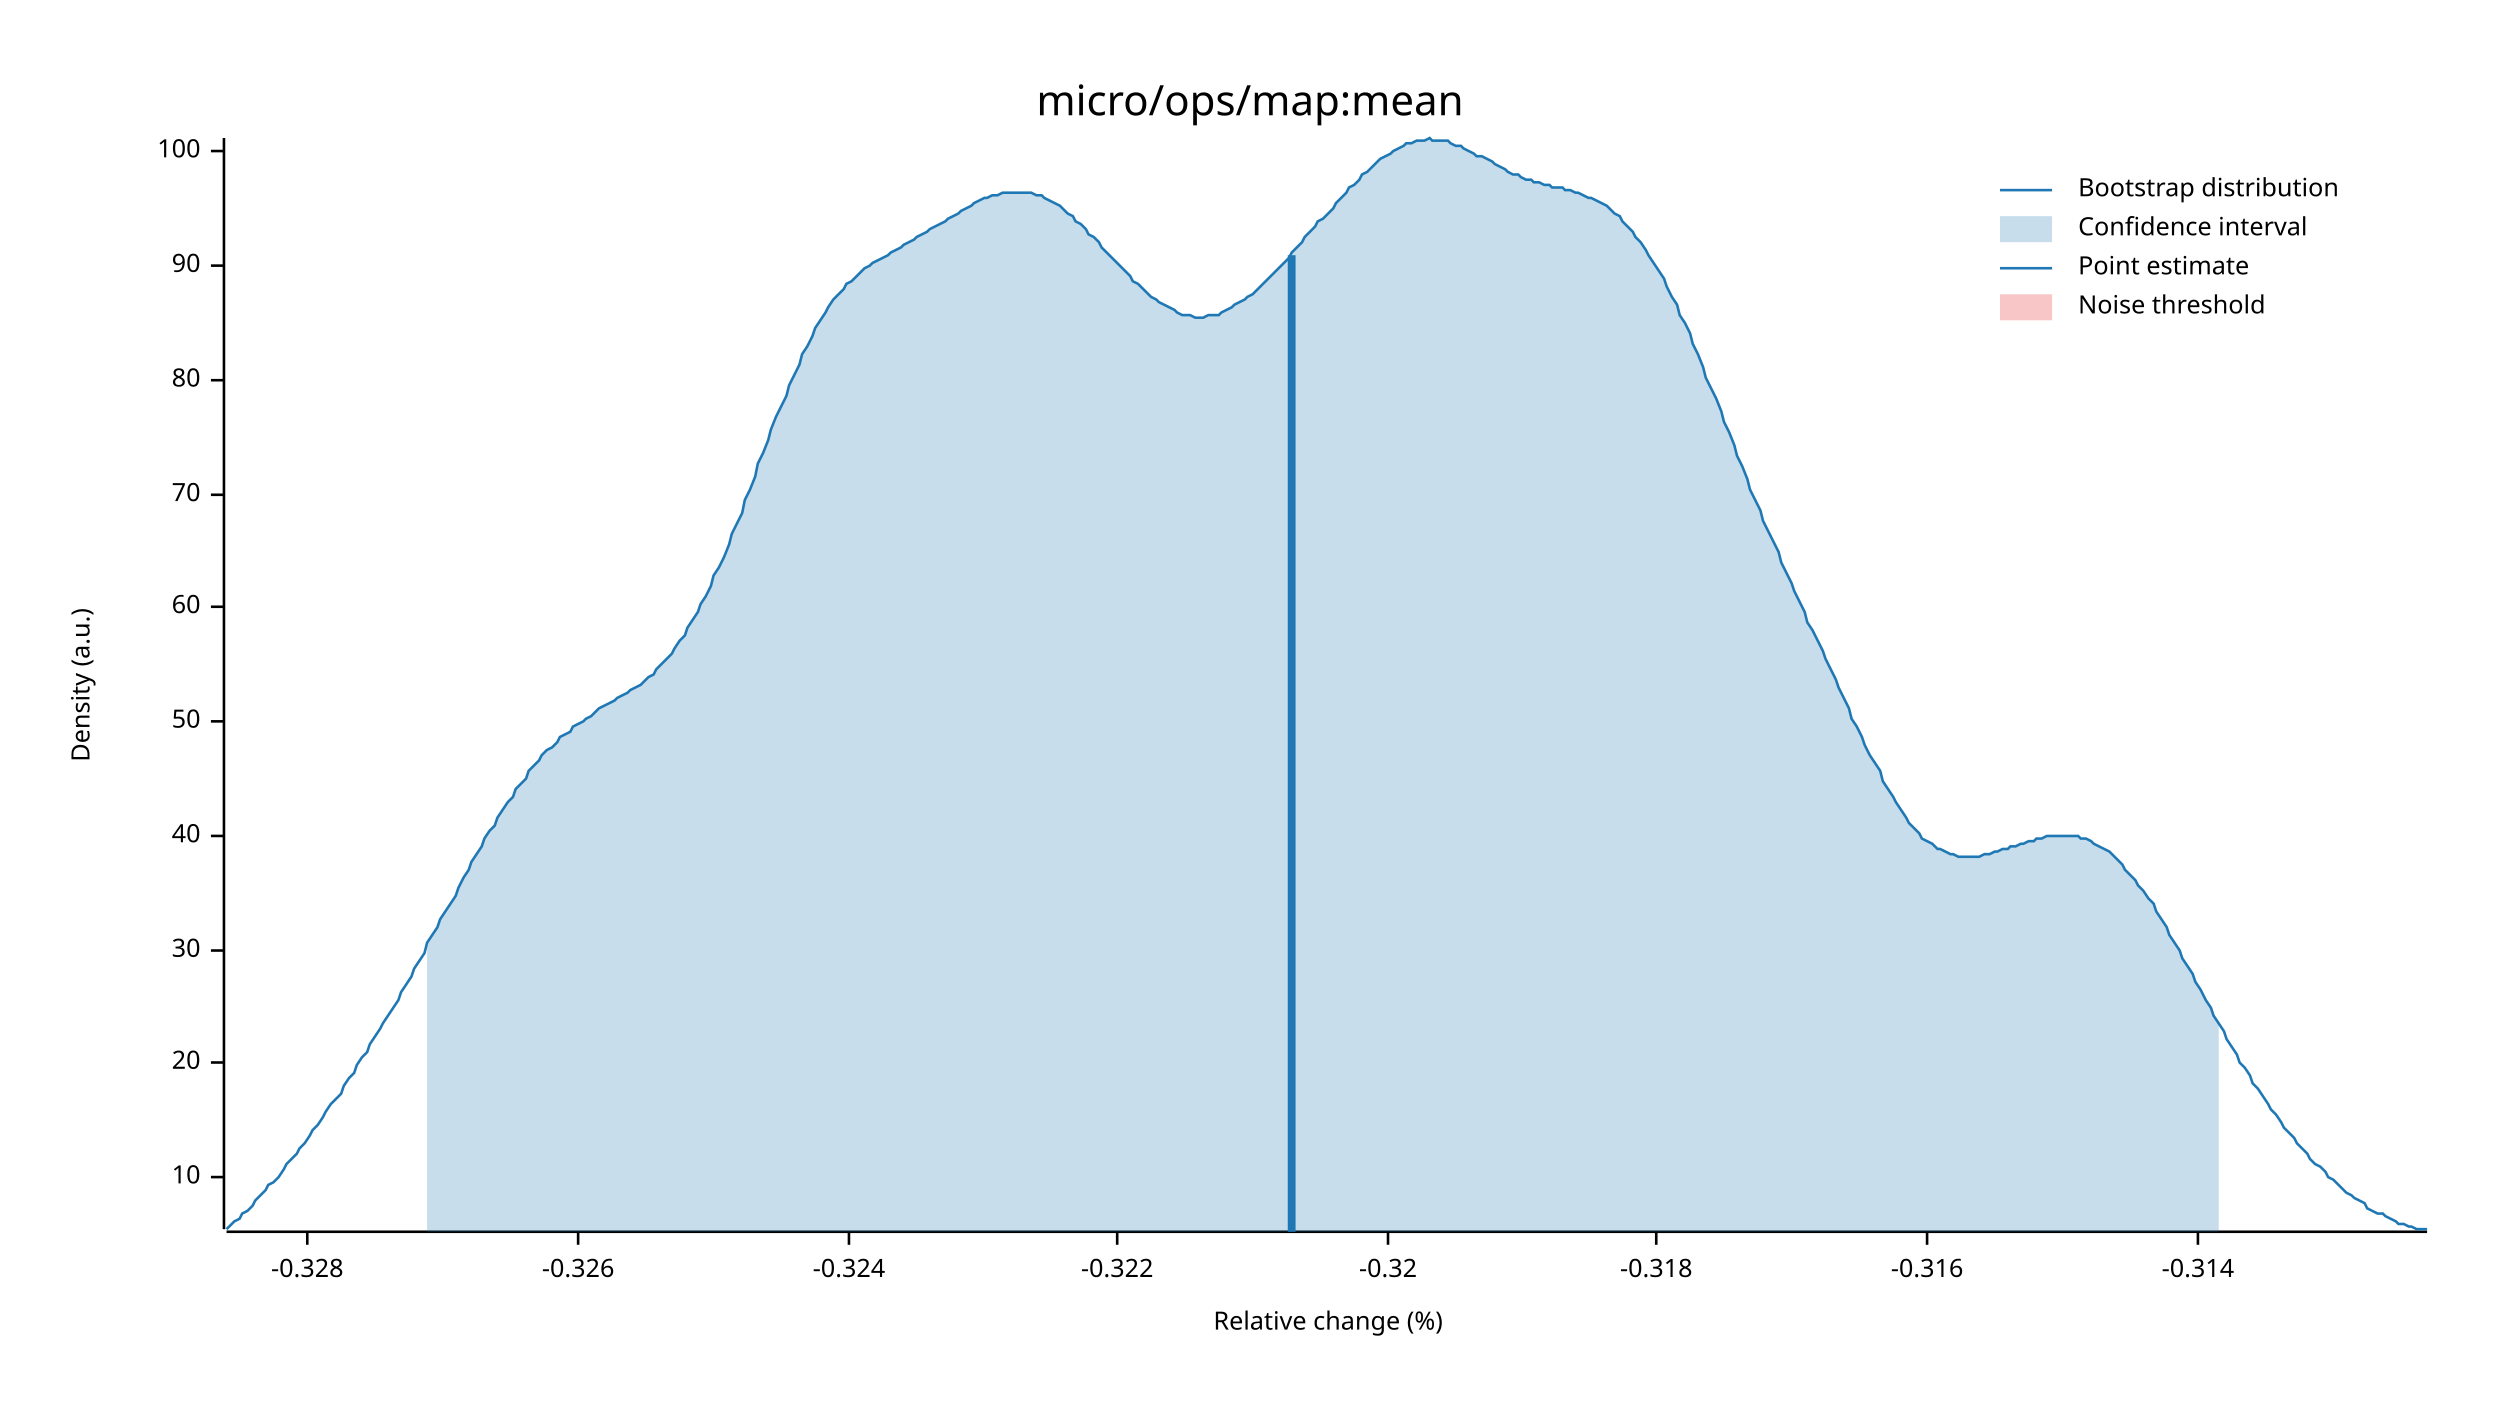
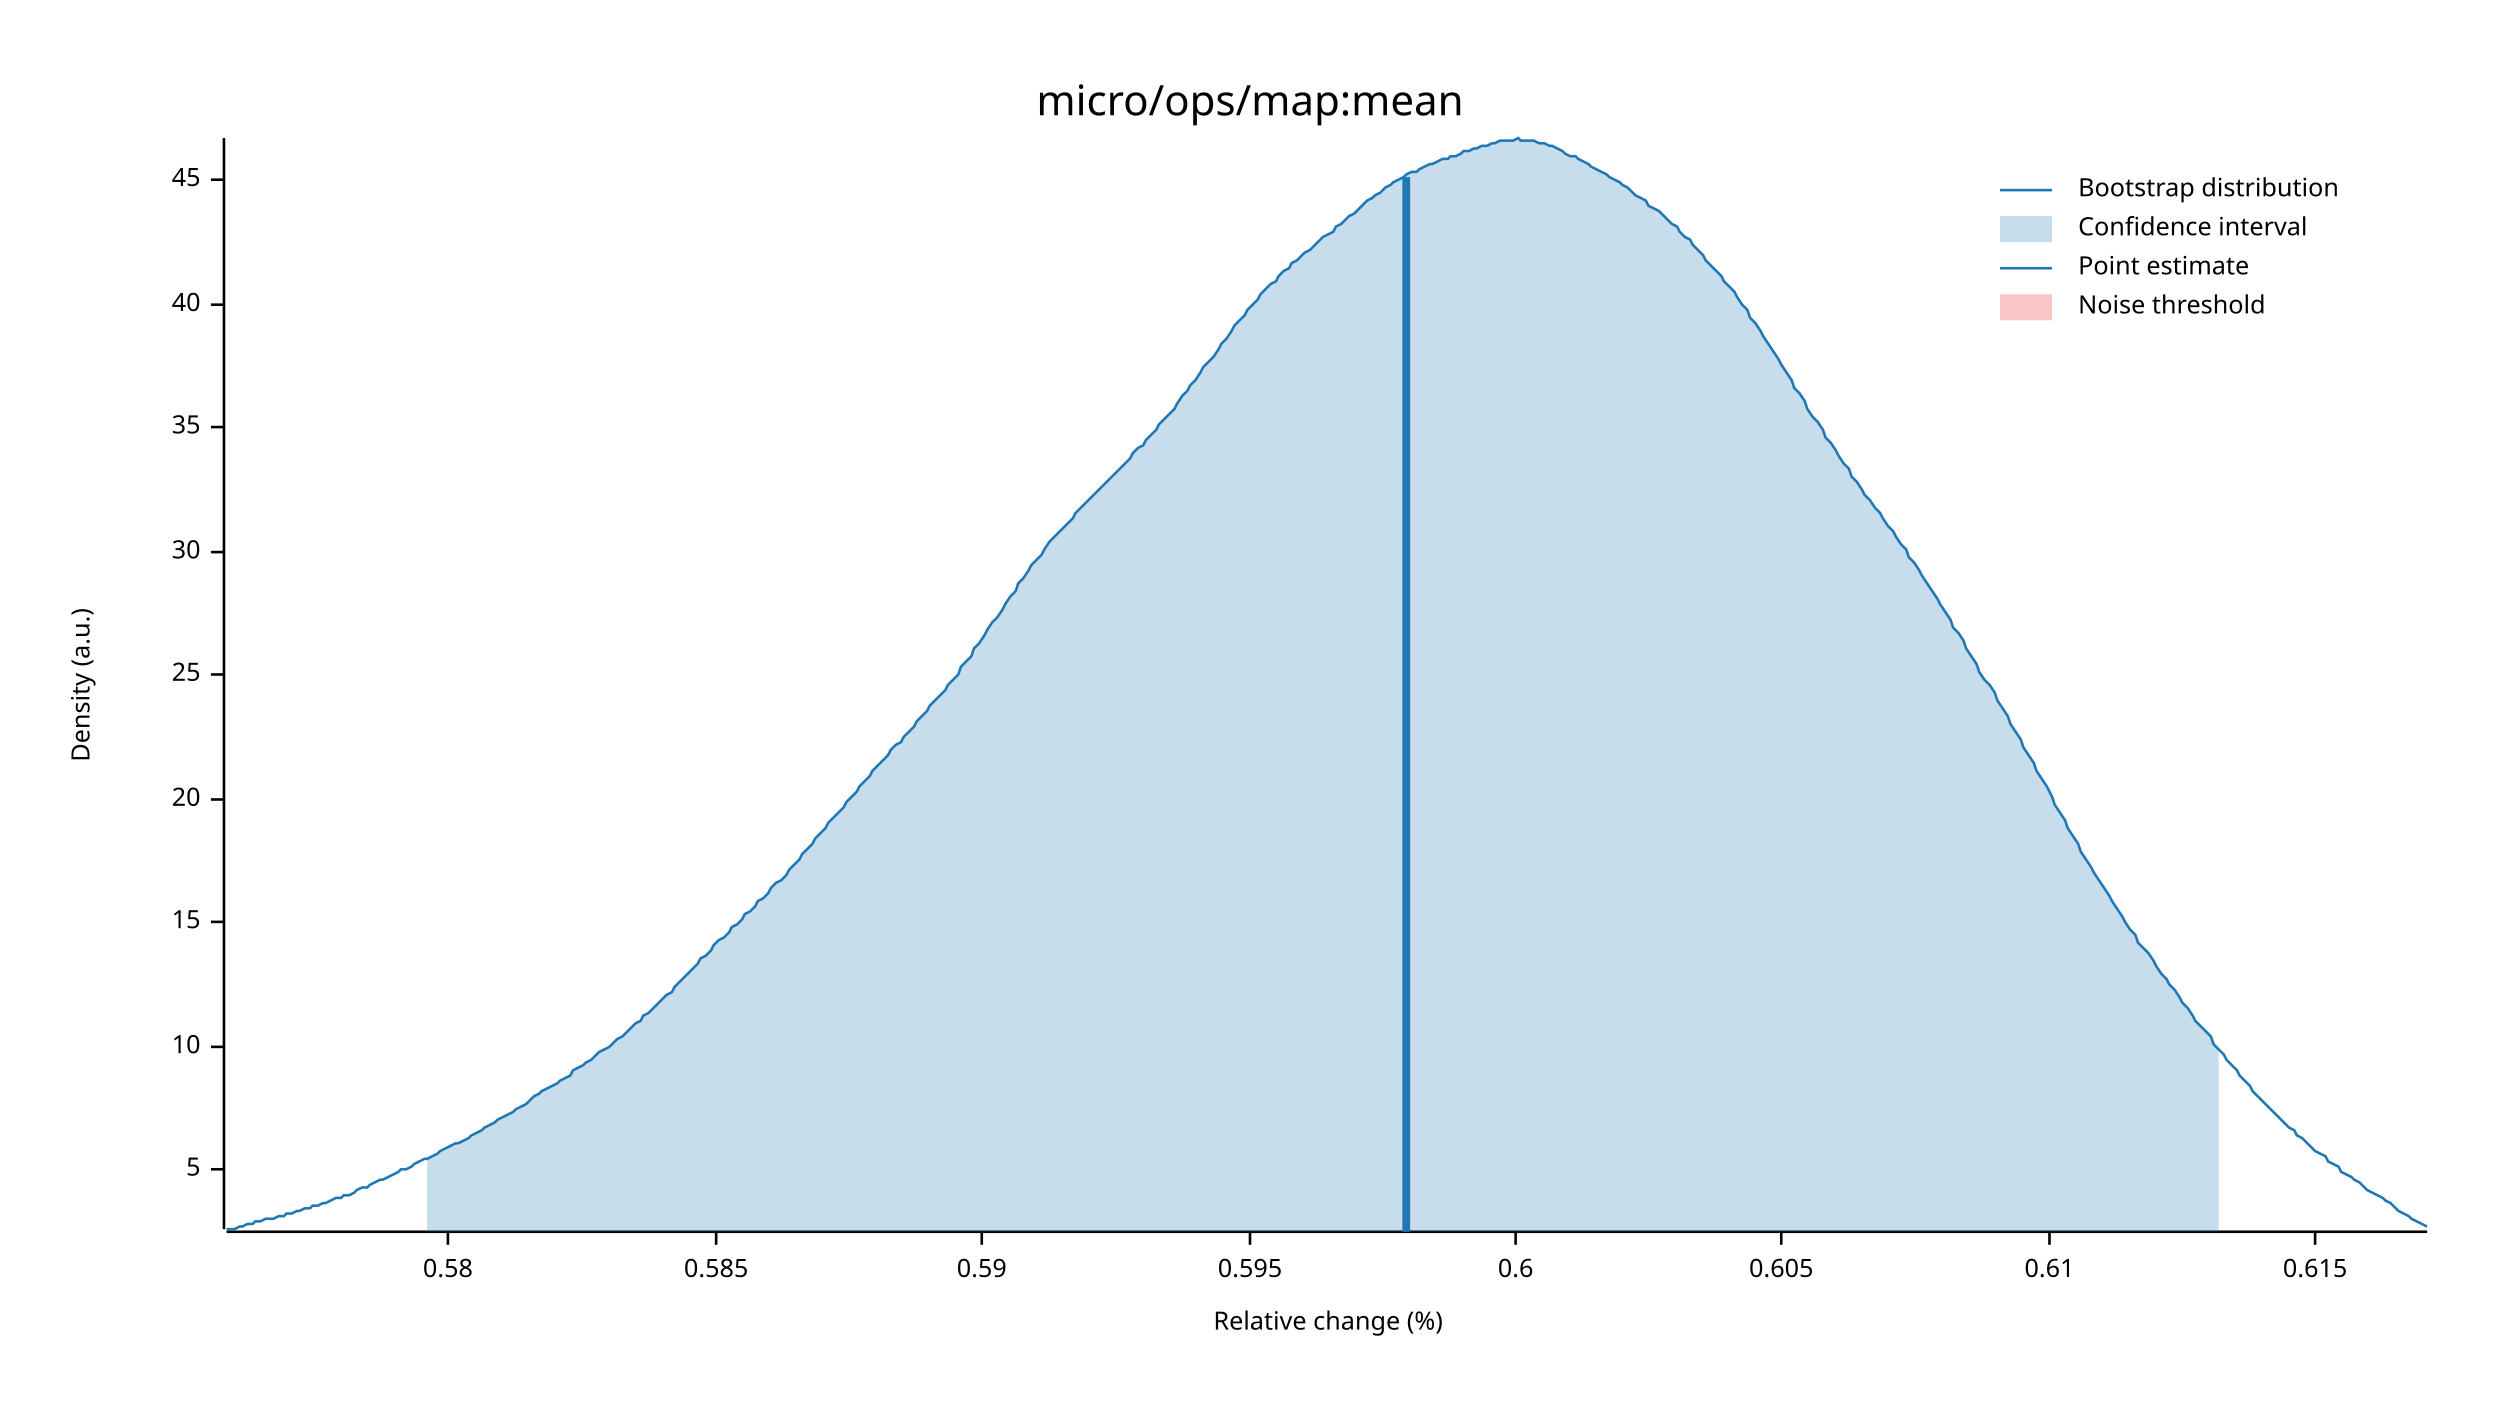
<svg xmlns="http://www.w3.org/2000/svg" width="960" height="540" viewBox="0 0 960 540">
  <text x="480" y="32" dy="0.76em" text-anchor="middle" font-family="sans-serif" font-size="16.129" opacity="1" fill="#000000">
micro/ops/map:mean
</text>
  <text x="27" y="263" dy="0.76em" text-anchor="middle" font-family="sans-serif" font-size="9.677" opacity="1" fill="#000000" transform="rotate(270, 27, 263)">
Density (a.u.)
</text>
  <text x="510" y="513" dy="-0.5ex" text-anchor="middle" font-family="sans-serif" font-size="9.677" opacity="1" fill="#000000">
Relative change (%)
</text>
  <polyline fill="none" opacity="1" stroke="#000000" stroke-width="1" points="86,53 86,472 " />
-   <text x="77" y="452" dy="0.5ex" text-anchor="end" font-family="sans-serif" font-size="9.677" opacity="1" fill="#000000">
+   <text x="77" y="449" dy="0.5ex" text-anchor="end" font-family="sans-serif" font-size="9.677" opacity="1" fill="#000000">
+ 5
+ </text>
+   <polyline fill="none" opacity="1" stroke="#000000" stroke-width="1" points="81,449 86,449 " />
+   <text x="77" y="402" dy="0.5ex" text-anchor="end" font-family="sans-serif" font-size="9.677" opacity="1" fill="#000000">
10
</text>
-   <polyline fill="none" opacity="1" stroke="#000000" stroke-width="1" points="81,452 86,452 " />
-   <text x="77" y="408" dy="0.5ex" text-anchor="end" font-family="sans-serif" font-size="9.677" opacity="1" fill="#000000">
+   <polyline fill="none" opacity="1" stroke="#000000" stroke-width="1" points="81,402 86,402 " />
+   <text x="77" y="354" dy="0.5ex" text-anchor="end" font-family="sans-serif" font-size="9.677" opacity="1" fill="#000000">
+ 15
+ </text>
+   <polyline fill="none" opacity="1" stroke="#000000" stroke-width="1" points="81,354 86,354 " />
+   <text x="77" y="307" dy="0.5ex" text-anchor="end" font-family="sans-serif" font-size="9.677" opacity="1" fill="#000000">
20
</text>
-   <polyline fill="none" opacity="1" stroke="#000000" stroke-width="1" points="81,408 86,408 " />
-   <text x="77" y="365" dy="0.5ex" text-anchor="end" font-family="sans-serif" font-size="9.677" opacity="1" fill="#000000">
+   <polyline fill="none" opacity="1" stroke="#000000" stroke-width="1" points="81,307 86,307 " />
+   <text x="77" y="259" dy="0.5ex" text-anchor="end" font-family="sans-serif" font-size="9.677" opacity="1" fill="#000000">
+ 25
+ </text>
+   <polyline fill="none" opacity="1" stroke="#000000" stroke-width="1" points="81,259 86,259 " />
+   <text x="77" y="212" dy="0.5ex" text-anchor="end" font-family="sans-serif" font-size="9.677" opacity="1" fill="#000000">
30
</text>
-   <polyline fill="none" opacity="1" stroke="#000000" stroke-width="1" points="81,365 86,365 " />
-   <text x="77" y="321" dy="0.5ex" text-anchor="end" font-family="sans-serif" font-size="9.677" opacity="1" fill="#000000">
+   <polyline fill="none" opacity="1" stroke="#000000" stroke-width="1" points="81,212 86,212 " />
+   <text x="77" y="164" dy="0.5ex" text-anchor="end" font-family="sans-serif" font-size="9.677" opacity="1" fill="#000000">
+ 35
+ </text>
+   <polyline fill="none" opacity="1" stroke="#000000" stroke-width="1" points="81,164 86,164 " />
+   <text x="77" y="117" dy="0.5ex" text-anchor="end" font-family="sans-serif" font-size="9.677" opacity="1" fill="#000000">
40
</text>
-   <polyline fill="none" opacity="1" stroke="#000000" stroke-width="1" points="81,321 86,321 " />
-   <text x="77" y="277" dy="0.5ex" text-anchor="end" font-family="sans-serif" font-size="9.677" opacity="1" fill="#000000">
- 50
+   <polyline fill="none" opacity="1" stroke="#000000" stroke-width="1" points="81,117 86,117 " />
+   <text x="77" y="69" dy="0.5ex" text-anchor="end" font-family="sans-serif" font-size="9.677" opacity="1" fill="#000000">
+ 45
</text>
-   <polyline fill="none" opacity="1" stroke="#000000" stroke-width="1" points="81,277 86,277 " />
-   <text x="77" y="233" dy="0.5ex" text-anchor="end" font-family="sans-serif" font-size="9.677" opacity="1" fill="#000000">
- 60
+   <polyline fill="none" opacity="1" stroke="#000000" stroke-width="1" points="81,69 86,69 " />
+   <polyline fill="none" opacity="1" stroke="#000000" stroke-width="1" points="87,473 932,473 " />
+   <text x="172" y="483" dy="0.76em" text-anchor="middle" font-family="sans-serif" font-size="9.677" opacity="1" fill="#000000">
+ 0.58
</text>
-   <polyline fill="none" opacity="1" stroke="#000000" stroke-width="1" points="81,233 86,233 " />
-   <text x="77" y="190" dy="0.5ex" text-anchor="end" font-family="sans-serif" font-size="9.677" opacity="1" fill="#000000">
- 70
+   <polyline fill="none" opacity="1" stroke="#000000" stroke-width="1" points="172,473 172,478 " />
+   <text x="275" y="483" dy="0.76em" text-anchor="middle" font-family="sans-serif" font-size="9.677" opacity="1" fill="#000000">
+ 0.585
</text>
-   <polyline fill="none" opacity="1" stroke="#000000" stroke-width="1" points="81,190 86,190 " />
-   <text x="77" y="146" dy="0.5ex" text-anchor="end" font-family="sans-serif" font-size="9.677" opacity="1" fill="#000000">
- 80
+   <polyline fill="none" opacity="1" stroke="#000000" stroke-width="1" points="275,473 275,478 " />
+   <text x="377" y="483" dy="0.76em" text-anchor="middle" font-family="sans-serif" font-size="9.677" opacity="1" fill="#000000">
+ 0.59
</text>
-   <polyline fill="none" opacity="1" stroke="#000000" stroke-width="1" points="81,146 86,146 " />
-   <text x="77" y="102" dy="0.5ex" text-anchor="end" font-family="sans-serif" font-size="9.677" opacity="1" fill="#000000">
- 90
+   <polyline fill="none" opacity="1" stroke="#000000" stroke-width="1" points="377,473 377,478 " />
+   <text x="480" y="483" dy="0.76em" text-anchor="middle" font-family="sans-serif" font-size="9.677" opacity="1" fill="#000000">
+ 0.595
</text>
-   <polyline fill="none" opacity="1" stroke="#000000" stroke-width="1" points="81,102 86,102 " />
-   <text x="77" y="58" dy="0.5ex" text-anchor="end" font-family="sans-serif" font-size="9.677" opacity="1" fill="#000000">
- 100
+   <polyline fill="none" opacity="1" stroke="#000000" stroke-width="1" points="480,473 480,478 " />
+   <text x="582" y="483" dy="0.76em" text-anchor="middle" font-family="sans-serif" font-size="9.677" opacity="1" fill="#000000">
+ 0.6
</text>
-   <polyline fill="none" opacity="1" stroke="#000000" stroke-width="1" points="81,58 86,58 " />
-   <polyline fill="none" opacity="1" stroke="#000000" stroke-width="1" points="87,473 932,473 " />
-   <text x="118" y="483" dy="0.76em" text-anchor="middle" font-family="sans-serif" font-size="9.677" opacity="1" fill="#000000">
- -0.328
+   <polyline fill="none" opacity="1" stroke="#000000" stroke-width="1" points="582,473 582,478 " />
+   <text x="684" y="483" dy="0.76em" text-anchor="middle" font-family="sans-serif" font-size="9.677" opacity="1" fill="#000000">
+ 0.605
</text>
-   <polyline fill="none" opacity="1" stroke="#000000" stroke-width="1" points="118,473 118,478 " />
-   <text x="222" y="483" dy="0.76em" text-anchor="middle" font-family="sans-serif" font-size="9.677" opacity="1" fill="#000000">
- -0.326
+   <polyline fill="none" opacity="1" stroke="#000000" stroke-width="1" points="684,473 684,478 " />
+   <text x="787" y="483" dy="0.76em" text-anchor="middle" font-family="sans-serif" font-size="9.677" opacity="1" fill="#000000">
+ 0.61
</text>
-   <polyline fill="none" opacity="1" stroke="#000000" stroke-width="1" points="222,473 222,478 " />
-   <text x="326" y="483" dy="0.76em" text-anchor="middle" font-family="sans-serif" font-size="9.677" opacity="1" fill="#000000">
- -0.324
+   <polyline fill="none" opacity="1" stroke="#000000" stroke-width="1" points="787,473 787,478 " />
+   <text x="889" y="483" dy="0.76em" text-anchor="middle" font-family="sans-serif" font-size="9.677" opacity="1" fill="#000000">
+ 0.615
</text>
-   <polyline fill="none" opacity="1" stroke="#000000" stroke-width="1" points="326,473 326,478 " />
-   <text x="429" y="483" dy="0.76em" text-anchor="middle" font-family="sans-serif" font-size="9.677" opacity="1" fill="#000000">
- -0.322
- </text>
-   <polyline fill="none" opacity="1" stroke="#000000" stroke-width="1" points="429,473 429,478 " />
-   <text x="533" y="483" dy="0.76em" text-anchor="middle" font-family="sans-serif" font-size="9.677" opacity="1" fill="#000000">
- -0.32
- </text>
-   <polyline fill="none" opacity="1" stroke="#000000" stroke-width="1" points="533,473 533,478 " />
-   <text x="636" y="483" dy="0.76em" text-anchor="middle" font-family="sans-serif" font-size="9.677" opacity="1" fill="#000000">
- -0.318
- </text>
-   <polyline fill="none" opacity="1" stroke="#000000" stroke-width="1" points="636,473 636,478 " />
-   <text x="740" y="483" dy="0.76em" text-anchor="middle" font-family="sans-serif" font-size="9.677" opacity="1" fill="#000000">
- -0.316
- </text>
-   <polyline fill="none" opacity="1" stroke="#000000" stroke-width="1" points="740,473 740,478 " />
-   <text x="844" y="483" dy="0.76em" text-anchor="middle" font-family="sans-serif" font-size="9.677" opacity="1" fill="#000000">
- -0.314
- </text>
-   <polyline fill="none" opacity="1" stroke="#000000" stroke-width="1" points="844,473 844,478 " />
-   <polyline fill="none" opacity="1" stroke="#1F78B4" stroke-width="1" points="87,472 88,471 90,469 92,468 93,466 95,465 97,463 98,461 100,459 102,457 103,455 105,454 107,452 109,449 110,447 112,445 114,443 115,441 117,439 119,436 120,434 122,432 124,429 125,427 127,424 129,422 131,420 132,417 134,414 136,412 137,409 139,406 141,404 142,401 144,398 146,395 147,393 149,390 151,387 153,384 154,381 156,378 158,375 159,372 161,369 163,366 164,362 166,359 168,356 169,353 171,350 173,347 175,344 176,341 178,337 180,334 181,331 183,328 185,325 186,322 188,319 190,317 191,314 193,311 195,308 197,306 198,303 200,301 202,299 203,296 205,294 207,292 208,290 210,288 212,287 214,285 215,283 217,282 219,281 220,279 222,278 224,277 225,276 227,275 229,273 230,272 232,271 234,270 236,269 237,268 239,267 241,266 242,265 244,264 246,263 247,262 249,260 251,259 252,257 254,255 256,253 258,251 259,249 261,246 263,244 264,241 266,238 268,235 269,232 271,229 273,225 274,221 276,218 278,214 280,209 281,205 283,201 285,197 286,192 288,188 290,183 291,178 293,174 295,169 296,165 298,160 300,156 302,152 303,148 305,144 307,140 308,136 310,133 312,129 313,126 315,123 317,120 318,118 320,115 322,113 324,111 325,109 327,108 329,106 330,105 332,103 334,102 335,101 337,100 339,99 341,98 342,97 344,96 346,95 347,94 349,93 351,92 352,91 354,90 356,89 357,88 359,87 361,86 363,85 364,84 366,83 368,82 369,81 371,80 373,79 374,78 376,77 378,76 379,76 381,75 383,75 385,74 386,74 388,74 390,74 391,74 393,74 395,74 396,74 398,75 400,75 401,76 403,77 405,78 407,79 408,80 410,82 412,83 413,85 415,86 417,88 418,90 420,91 422,93 423,95 425,97 427,99 429,101 430,102 432,104 434,106 435,108 437,109 439,111 440,112 442,114 444,115 445,116 447,117 449,118 451,119 452,120 454,121 456,121 457,121 459,122 461,122 462,122 464,121 466,121 468,121 469,120 471,119 473,118 474,117 476,116 478,115 479,114 481,113 483,111 484,110 486,108 488,106 490,104 491,103 493,101 495,99 496,97 498,95 500,93 501,91 503,89 505,87 506,85 508,84 510,82 512,80 513,78 515,76 517,74 518,72 520,71 522,69 523,67 525,66 527,64 528,63 530,61 532,60 534,59 535,58 537,57 539,56 540,55 542,55 544,54 545,54 547,54 549,53 550,54 552,54 554,54 556,54 557,55 559,56 561,56 562,57 564,58 566,59 567,60 569,60 571,61 573,62 574,63 576,64 578,65 579,66 581,67 583,67 584,68 586,69 588,69 589,70 591,70 593,71 595,71 596,72 598,72 600,72 601,73 603,73 605,74 606,74 608,75 610,76 611,76 613,77 615,78 617,79 618,80 620,82 622,83 623,85 625,87 627,89 628,91 630,93 632,96 633,98 635,101 637,104 639,107 640,110 642,114 644,117 645,121 647,124 649,128 650,132 652,136 654,141 655,145 657,149 659,153 661,158 662,162 664,166 666,171 667,175 669,179 671,184 672,188 674,192 676,196 677,200 679,204 681,208 683,212 684,216 686,220 688,224 689,227 691,231 693,235 694,239 696,242 698,246 700,250 701,253 703,257 705,261 706,264 708,268 710,272 711,276 713,279 715,283 716,286 718,290 720,293 722,296 723,300 725,303 727,306 728,308 730,311 732,314 733,316 735,318 737,320 738,322 740,323 742,324 744,326 745,326 747,327 749,328 750,328 752,329 754,329 755,329 757,329 759,329 760,329 762,328 764,328 766,327 767,327 769,326 771,326 772,325 774,325 776,324 777,324 779,323 781,323 782,322 784,322 786,321 788,321 789,321 791,321 793,321 794,321 796,321 798,321 799,322 801,322 803,323 804,324 806,325 808,326 810,327 811,328 813,330 815,332 816,334 818,336 820,338 821,340 823,342 825,345 827,347 828,350 830,353 832,356 833,359 835,362 837,365 838,368 840,371 842,374 843,377 845,380 847,384 849,387 850,390 852,393 854,396 855,399 857,402 859,405 860,408 862,410 864,413 865,416 867,418 869,421 871,424 872,426 874,428 876,431 877,433 879,435 881,437 882,439 884,441 886,443 887,445 889,447 891,448 893,450 894,452 896,453 898,455 899,456 901,458 903,459 904,460 906,461 908,462 909,464 911,465 913,466 915,466 916,467 918,468 920,469 921,470 923,470 925,471 926,471 928,472 930,472 932,472 " />
-   <polygon opacity="0.25" fill="#1F78B4" points="164,362 166,359 168,356 169,353 171,350 173,347 175,344 176,341 178,337 180,334 181,331 183,328 185,325 186,322 188,319 190,317 191,314 193,311 195,308 197,306 198,303 200,301 202,299 203,296 205,294 207,292 208,290 210,288 212,287 214,285 215,283 217,282 219,281 220,279 222,278 224,277 225,276 227,275 229,273 230,272 232,271 234,270 236,269 237,268 239,267 241,266 242,265 244,264 246,263 247,262 249,260 251,259 252,257 254,255 256,253 258,251 259,249 261,246 263,244 264,241 266,238 268,235 269,232 271,229 273,225 274,221 276,218 278,214 280,209 281,205 283,201 285,197 286,192 288,188 290,183 291,178 293,174 295,169 296,165 298,160 300,156 302,152 303,148 305,144 307,140 308,136 310,133 312,129 313,126 315,123 317,120 318,118 320,115 322,113 324,111 325,109 327,108 329,106 330,105 332,103 334,102 335,101 337,100 339,99 341,98 342,97 344,96 346,95 347,94 349,93 351,92 352,91 354,90 356,89 357,88 359,87 361,86 363,85 364,84 366,83 368,82 369,81 371,80 373,79 374,78 376,77 378,76 379,76 381,75 383,75 385,74 386,74 388,74 390,74 391,74 393,74 395,74 396,74 398,75 400,75 401,76 403,77 405,78 407,79 408,80 410,82 412,83 413,85 415,86 417,88 418,90 420,91 422,93 423,95 425,97 427,99 429,101 430,102 432,104 434,106 435,108 437,109 439,111 440,112 442,114 444,115 445,116 447,117 449,118 451,119 452,120 454,121 456,121 457,121 459,122 461,122 462,122 464,121 466,121 468,121 469,120 471,119 473,118 474,117 476,116 478,115 479,114 481,113 483,111 484,110 486,108 488,106 490,104 491,103 493,101 495,99 496,97 498,95 500,93 501,91 503,89 505,87 506,85 508,84 510,82 512,80 513,78 515,76 517,74 518,72 520,71 522,69 523,67 525,66 527,64 528,63 530,61 532,60 534,59 535,58 537,57 539,56 540,55 542,55 544,54 545,54 547,54 549,53 550,54 552,54 554,54 556,54 557,55 559,56 561,56 562,57 564,58 566,59 567,60 569,60 571,61 573,62 574,63 576,64 578,65 579,66 581,67 583,67 584,68 586,69 588,69 589,70 591,70 593,71 595,71 596,72 598,72 600,72 601,73 603,73 605,74 606,74 608,75 610,76 611,76 613,77 615,78 617,79 618,80 620,82 622,83 623,85 625,87 627,89 628,91 630,93 632,96 633,98 635,101 637,104 639,107 640,110 642,114 644,117 645,121 647,124 649,128 650,132 652,136 654,141 655,145 657,149 659,153 661,158 662,162 664,166 666,171 667,175 669,179 671,184 672,188 674,192 676,196 677,200 679,204 681,208 683,212 684,216 686,220 688,224 689,227 691,231 693,235 694,239 696,242 698,246 700,250 701,253 703,257 705,261 706,264 708,268 710,272 711,276 713,279 715,283 716,286 718,290 720,293 722,296 723,300 725,303 727,306 728,308 730,311 732,314 733,316 735,318 737,320 738,322 740,323 742,324 744,326 745,326 747,327 749,328 750,328 752,329 754,329 755,329 757,329 759,329 760,329 762,328 764,328 766,327 767,327 769,326 771,326 772,325 774,325 776,324 777,324 779,323 781,323 782,322 784,322 786,321 788,321 789,321 791,321 793,321 794,321 796,321 798,321 799,322 801,322 803,323 804,324 806,325 808,326 810,327 811,328 813,330 815,332 816,334 818,336 820,338 821,340 823,342 825,345 827,347 828,350 830,353 832,356 833,359 835,362 837,365 838,368 840,371 842,374 843,377 845,380 847,384 849,387 850,390 852,393 852,473 164,473 " />
-   <polyline fill="none" opacity="1" stroke="#1F78B4" stroke-width="3" points="496,473 496,98 " />
+   <polyline fill="none" opacity="1" stroke="#000000" stroke-width="1" points="889,473 889,478 " />
+   <polyline fill="none" opacity="1" stroke="#1F78B4" stroke-width="1" points="87,472 88,472 90,472 92,471 93,471 95,470 97,470 98,469 100,469 102,468 103,468 105,468 107,467 109,467 110,466 112,466 114,465 115,465 117,464 119,464 120,463 122,463 124,462 125,462 127,461 129,460 131,460 132,459 134,459 136,458 137,457 139,456 141,456 142,455 144,454 146,453 147,453 149,452 151,451 153,450 154,449 156,449 158,448 159,447 161,446 163,445 164,445 166,444 168,443 169,442 171,441 173,440 175,439 176,439 178,438 180,437 181,436 183,435 185,434 186,433 188,432 190,431 191,430 193,429 195,428 197,427 198,426 200,425 202,424 203,423 205,421 207,420 208,419 210,418 212,417 214,416 215,415 217,414 219,413 220,411 222,410 224,409 225,408 227,407 229,405 230,404 232,403 234,402 236,400 237,399 239,398 241,396 242,395 244,393 246,392 247,390 249,389 251,387 252,386 254,384 256,382 258,381 259,379 261,377 263,375 264,374 266,372 268,370 269,368 271,367 273,365 274,363 276,361 278,360 280,358 281,356 283,355 285,353 286,351 288,350 290,348 291,346 293,345 295,343 296,341 298,339 300,338 302,336 303,334 305,332 307,330 308,328 310,326 312,324 313,322 315,320 317,318 318,316 320,314 322,312 324,310 325,308 327,306 329,304 330,302 332,300 334,298 335,296 337,294 339,292 341,290 342,288 344,286 346,285 347,283 349,281 351,279 352,277 354,275 356,273 357,271 359,269 361,267 363,265 364,263 366,261 368,259 369,256 371,254 373,252 374,249 376,247 378,244 379,242 381,239 383,237 385,234 386,232 388,229 390,227 391,224 393,222 395,219 396,217 398,215 400,213 401,211 403,208 405,206 407,204 408,203 410,201 412,199 413,197 415,195 417,193 418,192 420,190 422,188 423,187 425,185 427,183 429,181 430,180 432,178 434,176 435,174 437,172 439,171 440,169 442,167 444,165 445,163 447,161 449,159 451,157 452,155 454,152 456,150 457,148 459,146 461,143 462,141 464,139 466,137 468,134 469,132 471,130 473,127 474,125 476,123 478,121 479,119 481,117 483,115 484,113 486,111 488,109 490,108 491,106 493,104 495,103 496,101 498,100 500,98 501,97 503,96 505,94 506,93 508,91 510,90 512,89 513,87 515,86 517,84 518,83 520,82 522,80 523,79 525,77 527,76 528,75 530,74 532,72 534,71 535,70 537,69 539,68 540,67 542,66 544,66 545,65 547,64 549,63 550,63 552,62 554,61 556,61 557,60 559,60 561,59 562,58 564,58 566,57 567,57 569,56 571,56 573,55 574,55 576,54 578,54 579,54 581,54 583,53 584,54 586,54 588,54 589,54 591,55 593,55 595,56 596,56 598,57 600,58 601,59 603,60 605,60 606,61 608,62 610,63 611,64 613,65 615,66 617,67 618,68 620,69 622,70 623,71 625,72 627,74 628,75 630,76 632,77 633,79 635,80 637,81 639,83 640,84 642,86 644,87 645,89 647,91 649,92 650,94 652,96 654,98 655,100 657,102 659,104 661,106 662,108 664,110 666,112 667,114 669,117 671,119 672,122 674,124 676,127 677,129 679,132 681,135 683,138 684,140 686,143 688,146 689,149 691,151 693,154 694,157 696,160 698,162 700,165 701,168 703,170 705,173 706,175 708,178 710,180 711,183 713,185 715,188 716,190 718,192 720,195 722,197 723,199 725,202 727,204 728,206 730,209 732,211 733,214 735,216 737,219 738,221 740,224 742,227 744,230 745,232 747,235 749,238 750,241 752,243 754,246 755,249 757,252 759,255 760,258 762,261 764,263 766,266 767,269 769,272 771,275 772,278 774,281 776,284 777,287 779,290 781,293 782,296 784,299 786,302 788,306 789,309 791,312 793,315 794,318 796,321 798,324 799,327 801,330 803,333 804,335 806,338 808,341 810,344 811,346 813,349 815,352 816,354 818,357 820,359 821,362 823,364 825,366 827,369 828,371 830,374 832,376 833,378 835,380 837,383 838,385 840,387 842,390 843,392 845,394 847,396 849,398 850,401 852,403 854,405 855,407 857,409 859,411 860,413 862,415 864,417 865,419 867,421 869,423 871,425 872,426 874,428 876,430 877,431 879,433 881,434 882,436 884,437 886,439 887,440 889,442 891,443 893,444 894,446 896,447 898,448 899,450 901,451 903,452 904,453 906,454 908,456 909,457 911,458 913,459 915,460 916,461 918,462 920,464 921,465 923,466 925,467 926,468 928,469 930,470 932,471 " />
+   <polygon opacity="0.25" fill="#1F78B4" points="164,445 166,444 168,443 169,442 171,441 173,440 175,439 176,439 178,438 180,437 181,436 183,435 185,434 186,433 188,432 190,431 191,430 193,429 195,428 197,427 198,426 200,425 202,424 203,423 205,421 207,420 208,419 210,418 212,417 214,416 215,415 217,414 219,413 220,411 222,410 224,409 225,408 227,407 229,405 230,404 232,403 234,402 236,400 237,399 239,398 241,396 242,395 244,393 246,392 247,390 249,389 251,387 252,386 254,384 256,382 258,381 259,379 261,377 263,375 264,374 266,372 268,370 269,368 271,367 273,365 274,363 276,361 278,360 280,358 281,356 283,355 285,353 286,351 288,350 290,348 291,346 293,345 295,343 296,341 298,339 300,338 302,336 303,334 305,332 307,330 308,328 310,326 312,324 313,322 315,320 317,318 318,316 320,314 322,312 324,310 325,308 327,306 329,304 330,302 332,300 334,298 335,296 337,294 339,292 341,290 342,288 344,286 346,285 347,283 349,281 351,279 352,277 354,275 356,273 357,271 359,269 361,267 363,265 364,263 366,261 368,259 369,256 371,254 373,252 374,249 376,247 378,244 379,242 381,239 383,237 385,234 386,232 388,229 390,227 391,224 393,222 395,219 396,217 398,215 400,213 401,211 403,208 405,206 407,204 408,203 410,201 412,199 413,197 415,195 417,193 418,192 420,190 422,188 423,187 425,185 427,183 429,181 430,180 432,178 434,176 435,174 437,172 439,171 440,169 442,167 444,165 445,163 447,161 449,159 451,157 452,155 454,152 456,150 457,148 459,146 461,143 462,141 464,139 466,137 468,134 469,132 471,130 473,127 474,125 476,123 478,121 479,119 481,117 483,115 484,113 486,111 488,109 490,108 491,106 493,104 495,103 496,101 498,100 500,98 501,97 503,96 505,94 506,93 508,91 510,90 512,89 513,87 515,86 517,84 518,83 520,82 522,80 523,79 525,77 527,76 528,75 530,74 532,72 534,71 535,70 537,69 539,68 540,67 542,66 544,66 545,65 547,64 549,63 550,63 552,62 554,61 556,61 557,60 559,60 561,59 562,58 564,58 566,57 567,57 569,56 571,56 573,55 574,55 576,54 578,54 579,54 581,54 583,53 584,54 586,54 588,54 589,54 591,55 593,55 595,56 596,56 598,57 600,58 601,59 603,60 605,60 606,61 608,62 610,63 611,64 613,65 615,66 617,67 618,68 620,69 622,70 623,71 625,72 627,74 628,75 630,76 632,77 633,79 635,80 637,81 639,83 640,84 642,86 644,87 645,89 647,91 649,92 650,94 652,96 654,98 655,100 657,102 659,104 661,106 662,108 664,110 666,112 667,114 669,117 671,119 672,122 674,124 676,127 677,129 679,132 681,135 683,138 684,140 686,143 688,146 689,149 691,151 693,154 694,157 696,160 698,162 700,165 701,168 703,170 705,173 706,175 708,178 710,180 711,183 713,185 715,188 716,190 718,192 720,195 722,197 723,199 725,202 727,204 728,206 730,209 732,211 733,214 735,216 737,219 738,221 740,224 742,227 744,230 745,232 747,235 749,238 750,241 752,243 754,246 755,249 757,252 759,255 760,258 762,261 764,263 766,266 767,269 769,272 771,275 772,278 774,281 776,284 777,287 779,290 781,293 782,296 784,299 786,302 788,306 789,309 791,312 793,315 794,318 796,321 798,324 799,327 801,330 803,333 804,335 806,338 808,341 810,344 811,346 813,349 815,352 816,354 818,357 820,359 821,362 823,364 825,366 827,369 828,371 830,374 832,376 833,378 835,380 837,383 838,385 840,387 842,390 843,392 845,394 847,396 849,398 850,401 852,403 852,473 164,473 " />
+   <polyline fill="none" opacity="1" stroke="#1F78B4" stroke-width="3" points="540,473 540,68 " />
  <rect x="509" y="53" width="0" height="419" opacity="0.1" fill="#E31A1C" stroke="none" />
  <text x="798" y="68" dy="0.76em" text-anchor="start" font-family="sans-serif" font-size="9.677" opacity="1" fill="#000000">
Bootstrap distribution
</text>
  <text x="798" y="83" dy="0.76em" text-anchor="start" font-family="sans-serif" font-size="9.677" opacity="1" fill="#000000">
Confidence interval
</text>
  <text x="798" y="98" dy="0.76em" text-anchor="start" font-family="sans-serif" font-size="9.677" opacity="1" fill="#000000">
Point estimate
</text>
  <text x="798" y="113" dy="0.76em" text-anchor="start" font-family="sans-serif" font-size="9.677" opacity="1" fill="#000000">
Noise threshold
</text>
  <polyline fill="none" opacity="1" stroke="#1F78B4" stroke-width="1" points="768,73 788,73 " />
  <rect x="768" y="83" width="20" height="10" opacity="0.25" fill="#1F78B4" stroke="none" />
  <polyline fill="none" opacity="1" stroke="#1F78B4" stroke-width="1" points="768,103 788,103 " />
  <rect x="768" y="113" width="20" height="10" opacity="0.25" fill="#E31A1C" stroke="none" />
</svg>
